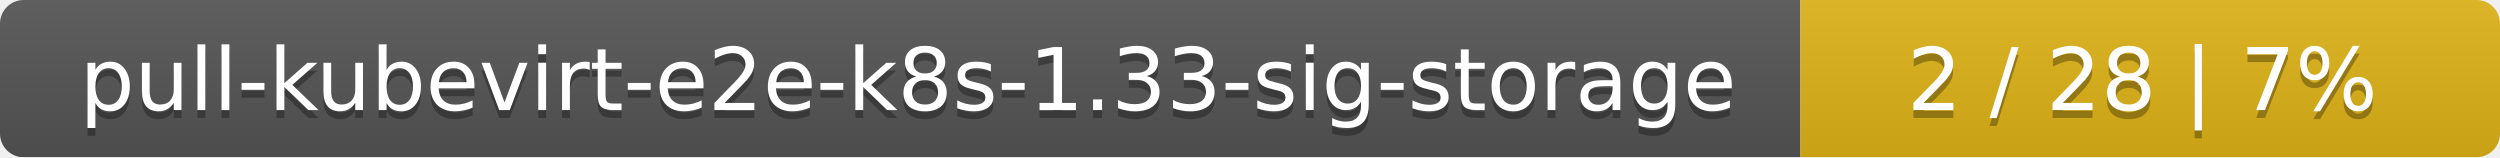
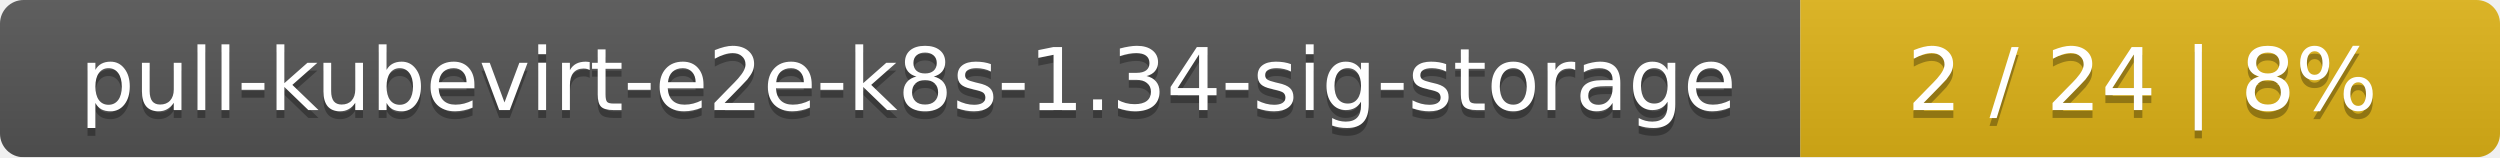
<svg xmlns="http://www.w3.org/2000/svg" width="318" height="20">
  <linearGradient id="smooth" x2="0" y2="100%">
    <stop offset="0" stop-color="#bbb" stop-opacity=".1" />
    <stop offset="1" stop-opacity=".1" />
  </linearGradient>
  <mask id="round">
    <rect width="318" height="20" rx="3" fill="#fff" />
  </mask>
  <g mask="url(#round)">
    <rect width="229" height="20" fill="#555" />
    <rect x="229" width="89" height="20" fill="#dfb317" />
    <rect width="318" height="20" fill="url(#smooth)" />
  </g>
  <g fill="#fff" text-anchor="middle" font-family="DejaVu Sans,Verdana,Geneva,sans-serif" font-size="11">
-     <text x="115.5" y="15" fill="#010101" fill-opacity=".3">pull-kubevirt-e2e-k8s-1.33-sig-storage</text>
-     <text x="115.5" y="14">pull-kubevirt-e2e-k8s-1.33-sig-storage</text>
-     <text x="272.5" y="15" fill="#010101" fill-opacity=".3">2 / 28    |    7%</text>
-     <text x="272.5" y="14">2 / 28    |    7%</text>
+     <text x="115.5" y="15" fill="#010101" fill-opacity=".3">pull-kubevirt-e2e-k8s-1.34-sig-storage</text>
+     <text x="115.5" y="14">pull-kubevirt-e2e-k8s-1.34-sig-storage</text>
+     <text x="272.5" y="15" fill="#010101" fill-opacity=".3">2 / 24    |    8%</text>
+     <text x="272.5" y="14">2 / 24    |    8%</text>
  </g>
</svg>
